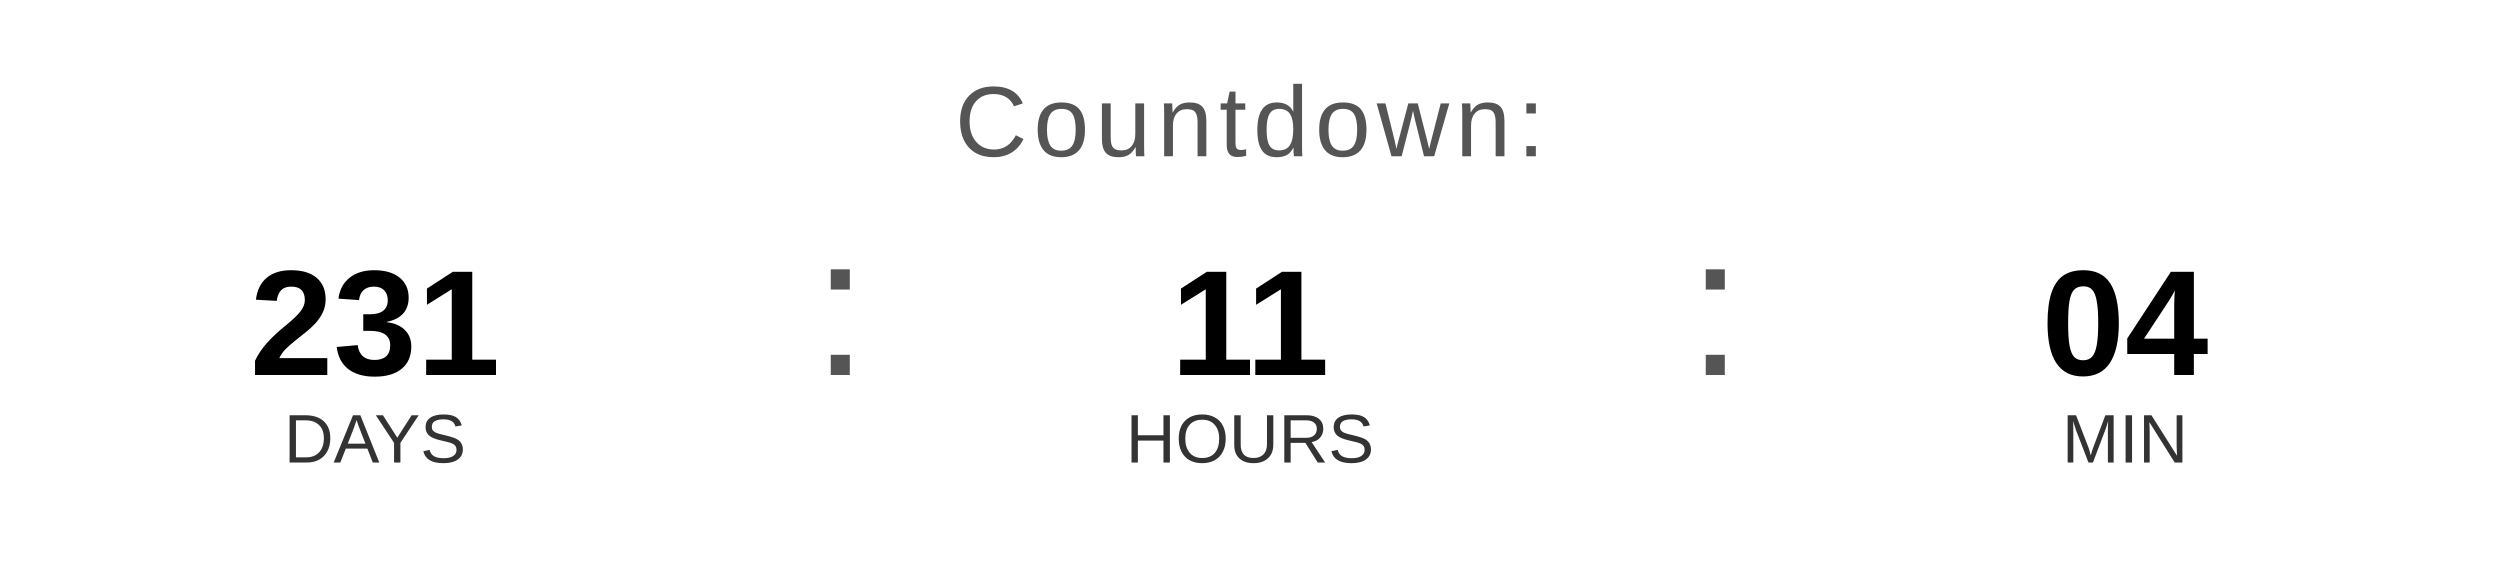
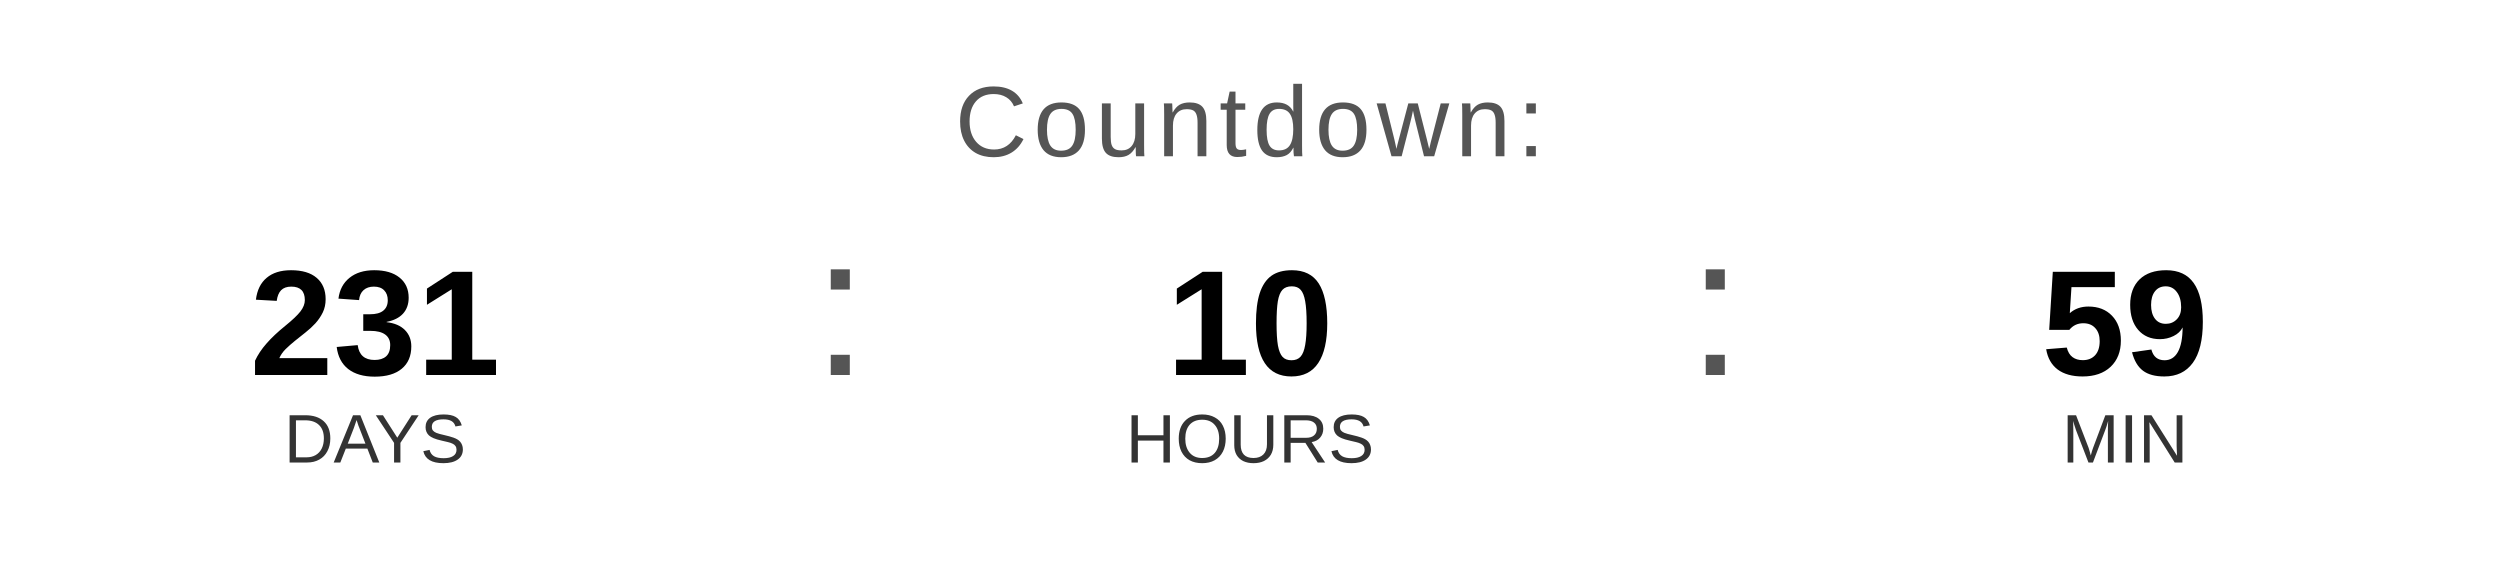
<svg xmlns="http://www.w3.org/2000/svg" width="400" height="90" viewBox="0 0 400 90">
  <text x="200" y="25" font-family="Arial, Helvetica, sans-serif" font-size="16" fill="#555555" text-anchor="middle" letter-spacing="1">
    Countdown:
  </text>
  <text x="60" y="60" font-family="Arial, Helvetica, sans-serif" font-size="24" font-weight="bold" fill="#000000" text-anchor="middle">231</text>
  <text x="60" y="74" font-family="Arial, Helvetica, sans-serif" font-size="11" fill="#333333" text-anchor="middle">DAYS</text>
  <text x="130" y="60" font-family="Arial, sans-serif" font-size="32" fill="#555555">:</text>
-   <text x="200" y="60" font-family="Arial, Helvetica, sans-serif" font-size="24" font-weight="bold" fill="#000000" text-anchor="middle">11</text>
+   <text x="200" y="60" font-family="Arial, Helvetica, sans-serif" font-size="24" font-weight="bold" fill="#000000" text-anchor="middle">10</text>
  <text x="200" y="74" font-family="Arial, Helvetica, sans-serif" font-size="11" fill="#333333" text-anchor="middle">HOURS</text>
  <text x="270" y="60" font-family="Arial, sans-serif" font-size="32" fill="#555555">:</text>
-   <text x="340" y="60" font-family="Arial, Helvetica, sans-serif" font-size="24" font-weight="bold" fill="#000000" text-anchor="middle">04</text>
+   <text x="340" y="60" font-family="Arial, Helvetica, sans-serif" font-size="24" font-weight="bold" fill="#000000" text-anchor="middle">59</text>
  <text x="340" y="74" font-family="Arial, Helvetica, sans-serif" font-size="11" fill="#333333" text-anchor="middle">MIN</text>
</svg>
